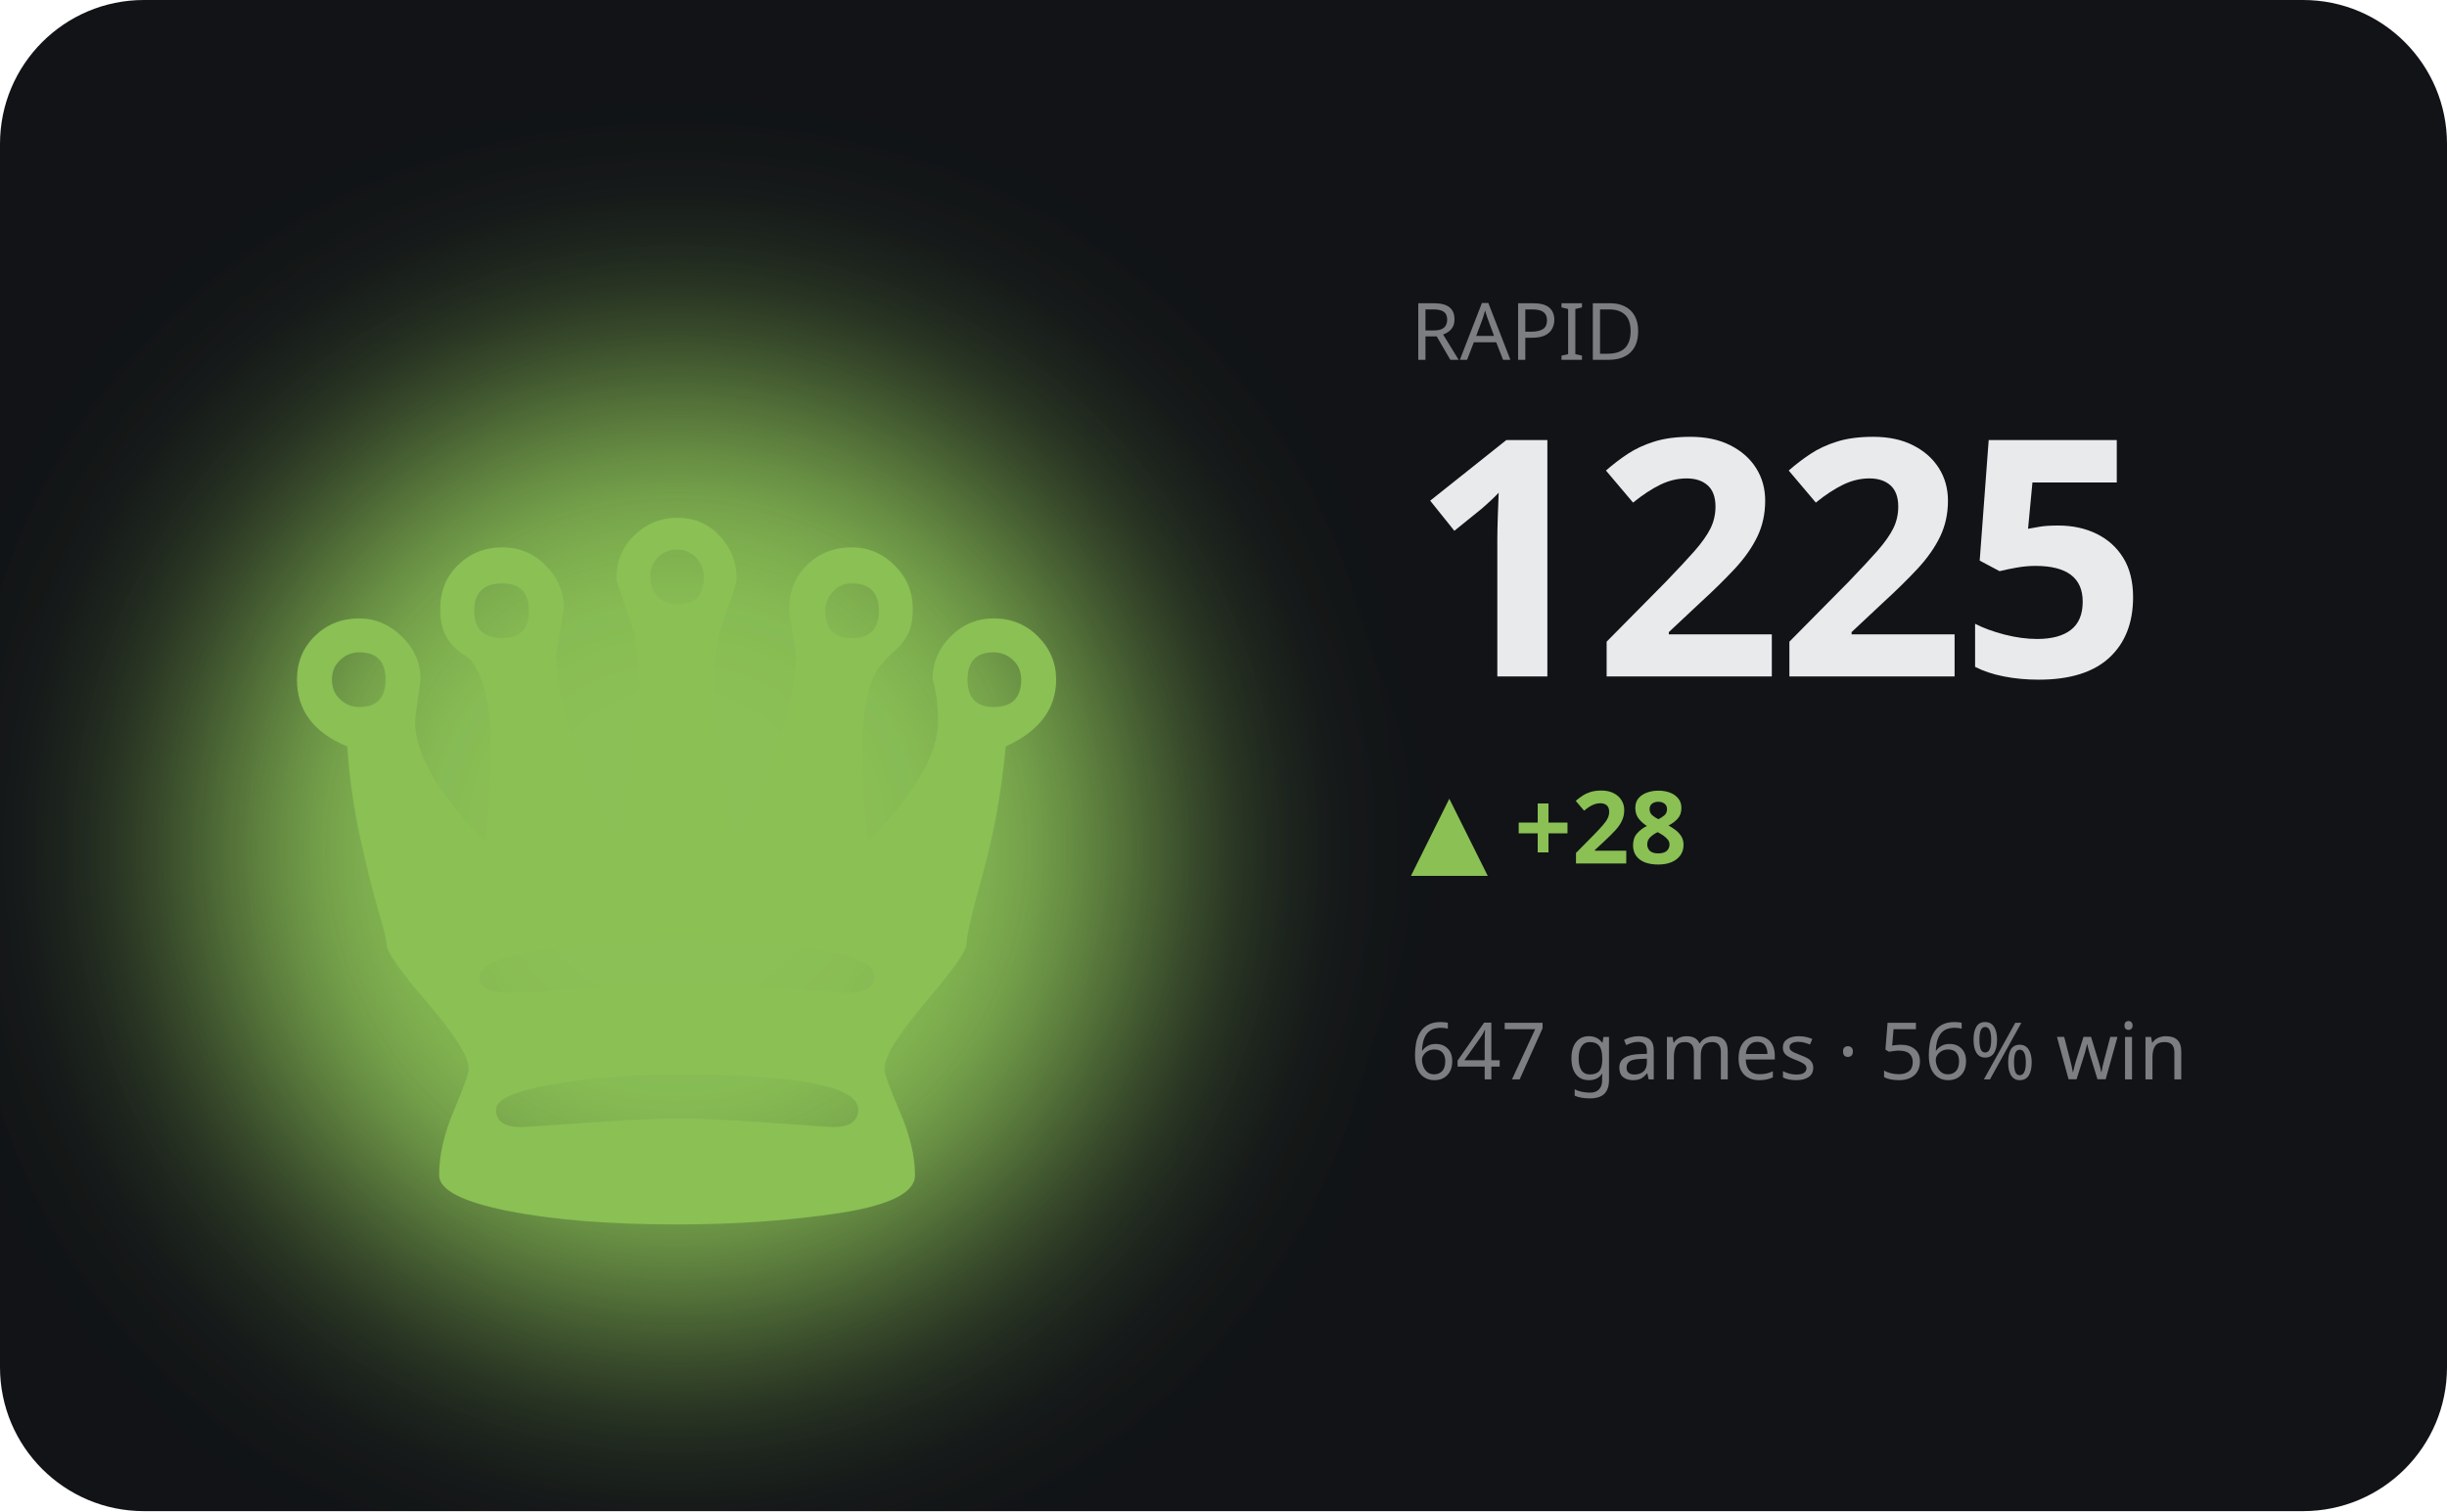
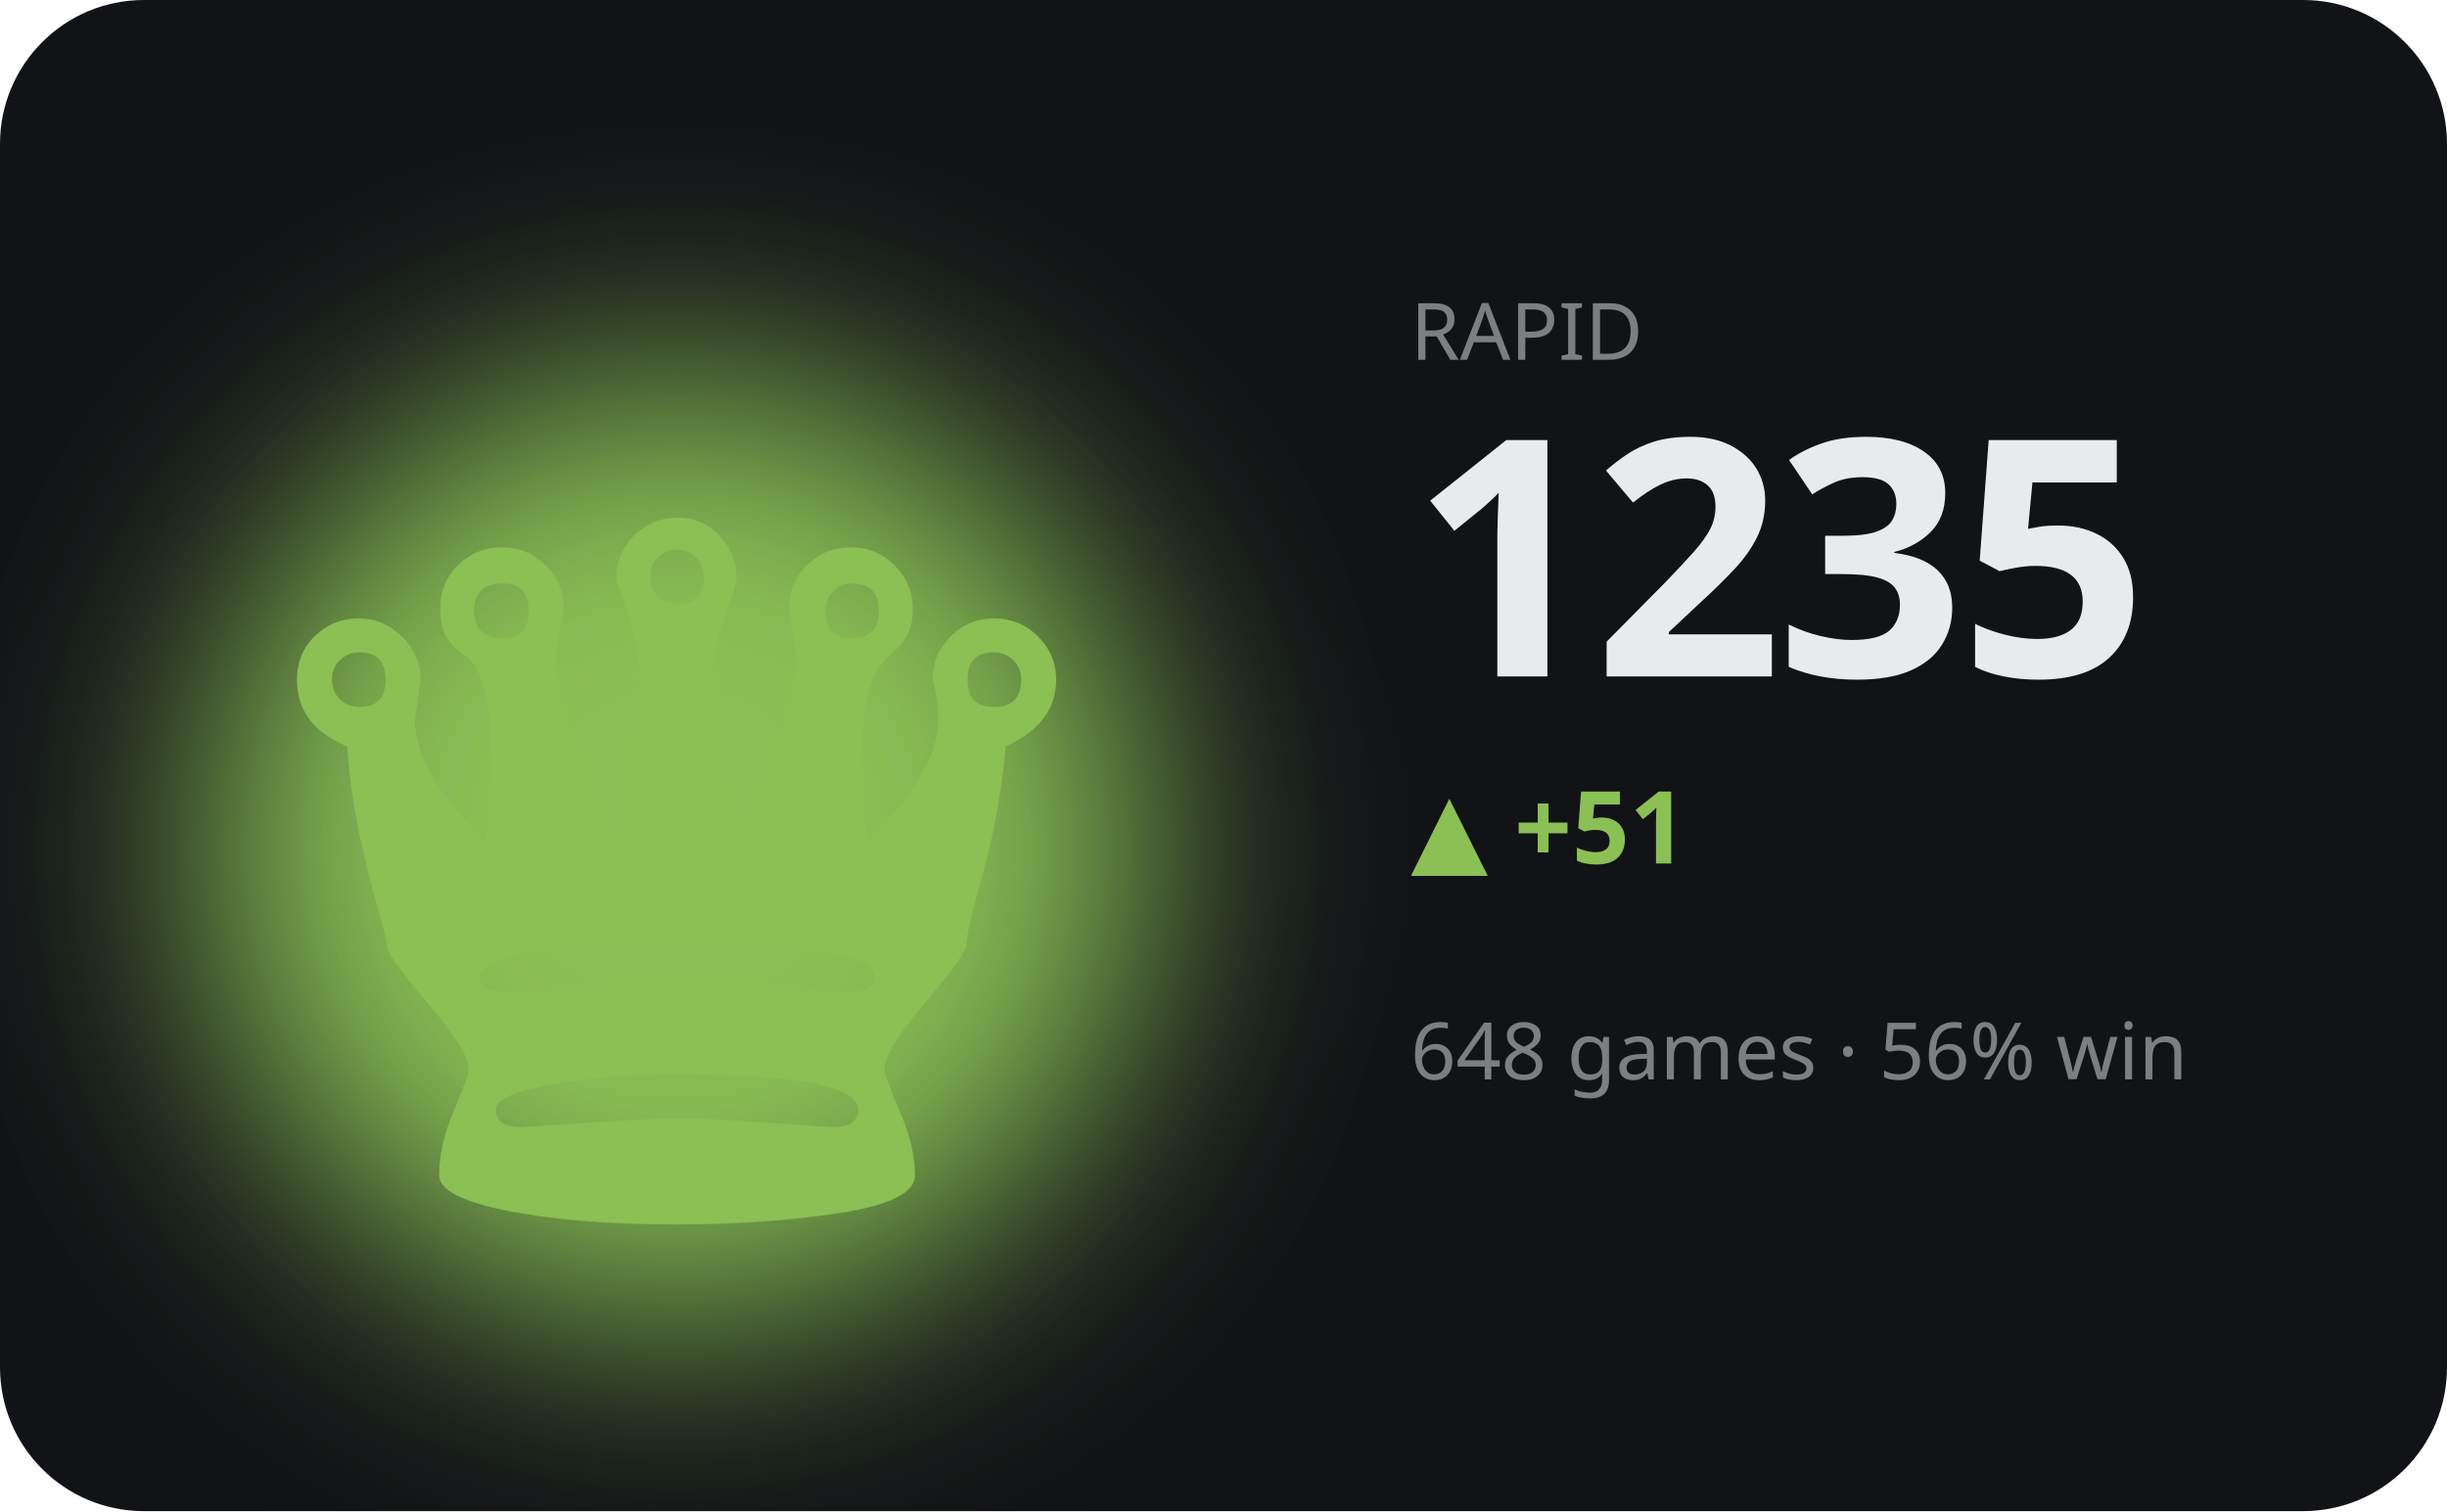
<svg xmlns="http://www.w3.org/2000/svg" viewBox="0 0 340 210" width="340" height="210" role="img" aria-label="RAPID hero">
  <defs>
    <filter id="bA" x="-60%" y="-60%" width="220%" height="220%">
      <feGaussianBlur stdDeviation="17" />
    </filter>
  </defs>
  <style>text{fill:#e9eaec}.bg{fill:#111317}.acc{fill:#8ac054}.ln{stroke:#8ac054}.area{fill:#8ac054;opacity:.13}.peak{stroke:#8ac054;opacity:.3}.chip{fill:#8ac054;opacity:.14}.down{fill:#d9694a}svg{font-family:'Space Grotesk',system-ui,sans-serif}.lbl{font-weight:600;font-size:11px;letter-spacing:.16em}.big{font-weight:700;font-size:34px;letter-spacing:-.02em}.mid{font-weight:600;font-size:14px}.mut{font-weight:500;font-size:11px;opacity:.5}.ser{font-family:'Instrument Serif',serif;font-weight:400;letter-spacing:0}.mono{font-family:'JetBrains Mono',monospace}.ln{fill:none;stroke-width:2.5;stroke-linecap:round;stroke-linejoin:round}.thin{stroke-width:1.6}.draw{stroke-dasharray:1200;stroke-dashoffset:1200;animation:draw 2.3s cubic-bezier(.6,.05,.2,1) forwards .25s}.dot{animation:pulse 2s ease-in-out infinite}.glow{animation:glow 3.4s ease-in-out infinite}.float{animation:float 6.5s ease-in-out infinite}.shim{animation:shim 3s ease-in-out infinite}@keyframes draw{to{stroke-dashoffset:0}}@keyframes pulse{0%,100%{r:4.5;opacity:1}50%{r:8;opacity:.45}}@keyframes glow{0%,100%{opacity:.14}50%{opacity:.34}}@keyframes float{0%,100%{transform:translateY(0)}50%{transform:translateY(-7px)}}@keyframes shim{0%,100%{opacity:.5}50%{opacity:1}}</style>
  <rect class="bg" width="340" height="210" rx="20" />
  <ellipse class="acc glow" cx="94" cy="118" rx="66" ry="66" filter="url(#bA)" />
  <text class="acc float ser" x="94" y="170" text-anchor="middle" style="font-size:152px">♛</text>
  <text class="mut" x="196" y="50">RAPID</text>
-   <text class="big" x="196" y="94" style="font-size:46px">1225</text>
-   <text class="acc mid" x="196" y="120">▲ +28</text>
-   <text class="mut" x="196" y="150">647 games · 56% win</text>
-   <polyline class="ln draw" points="196.0,185.7 210.0,192.4 224.0,185.7 238.0,192.4 252.0,185.7 266.0,178.9 280.0,172.7 294.0,166.6 308.0,172.7 322.0,166.6" />
+   <text class="big" x="196" y="94" style="font-size:46px">1235</text>
+   <text class="acc mid" x="196" y="120">▲ +51</text>
+   <text class="mut" x="196" y="150">648 games · 56% win</text>
+   <polyline class="ln draw" points="196.0,192.4 210.0,186.9 224.0,192.4 238.0,186.9 252.0,181.3 266.0,176.3 280.0,171.2 294.0,176.3 308.0,171.2 322.0,166.6" />
</svg>
